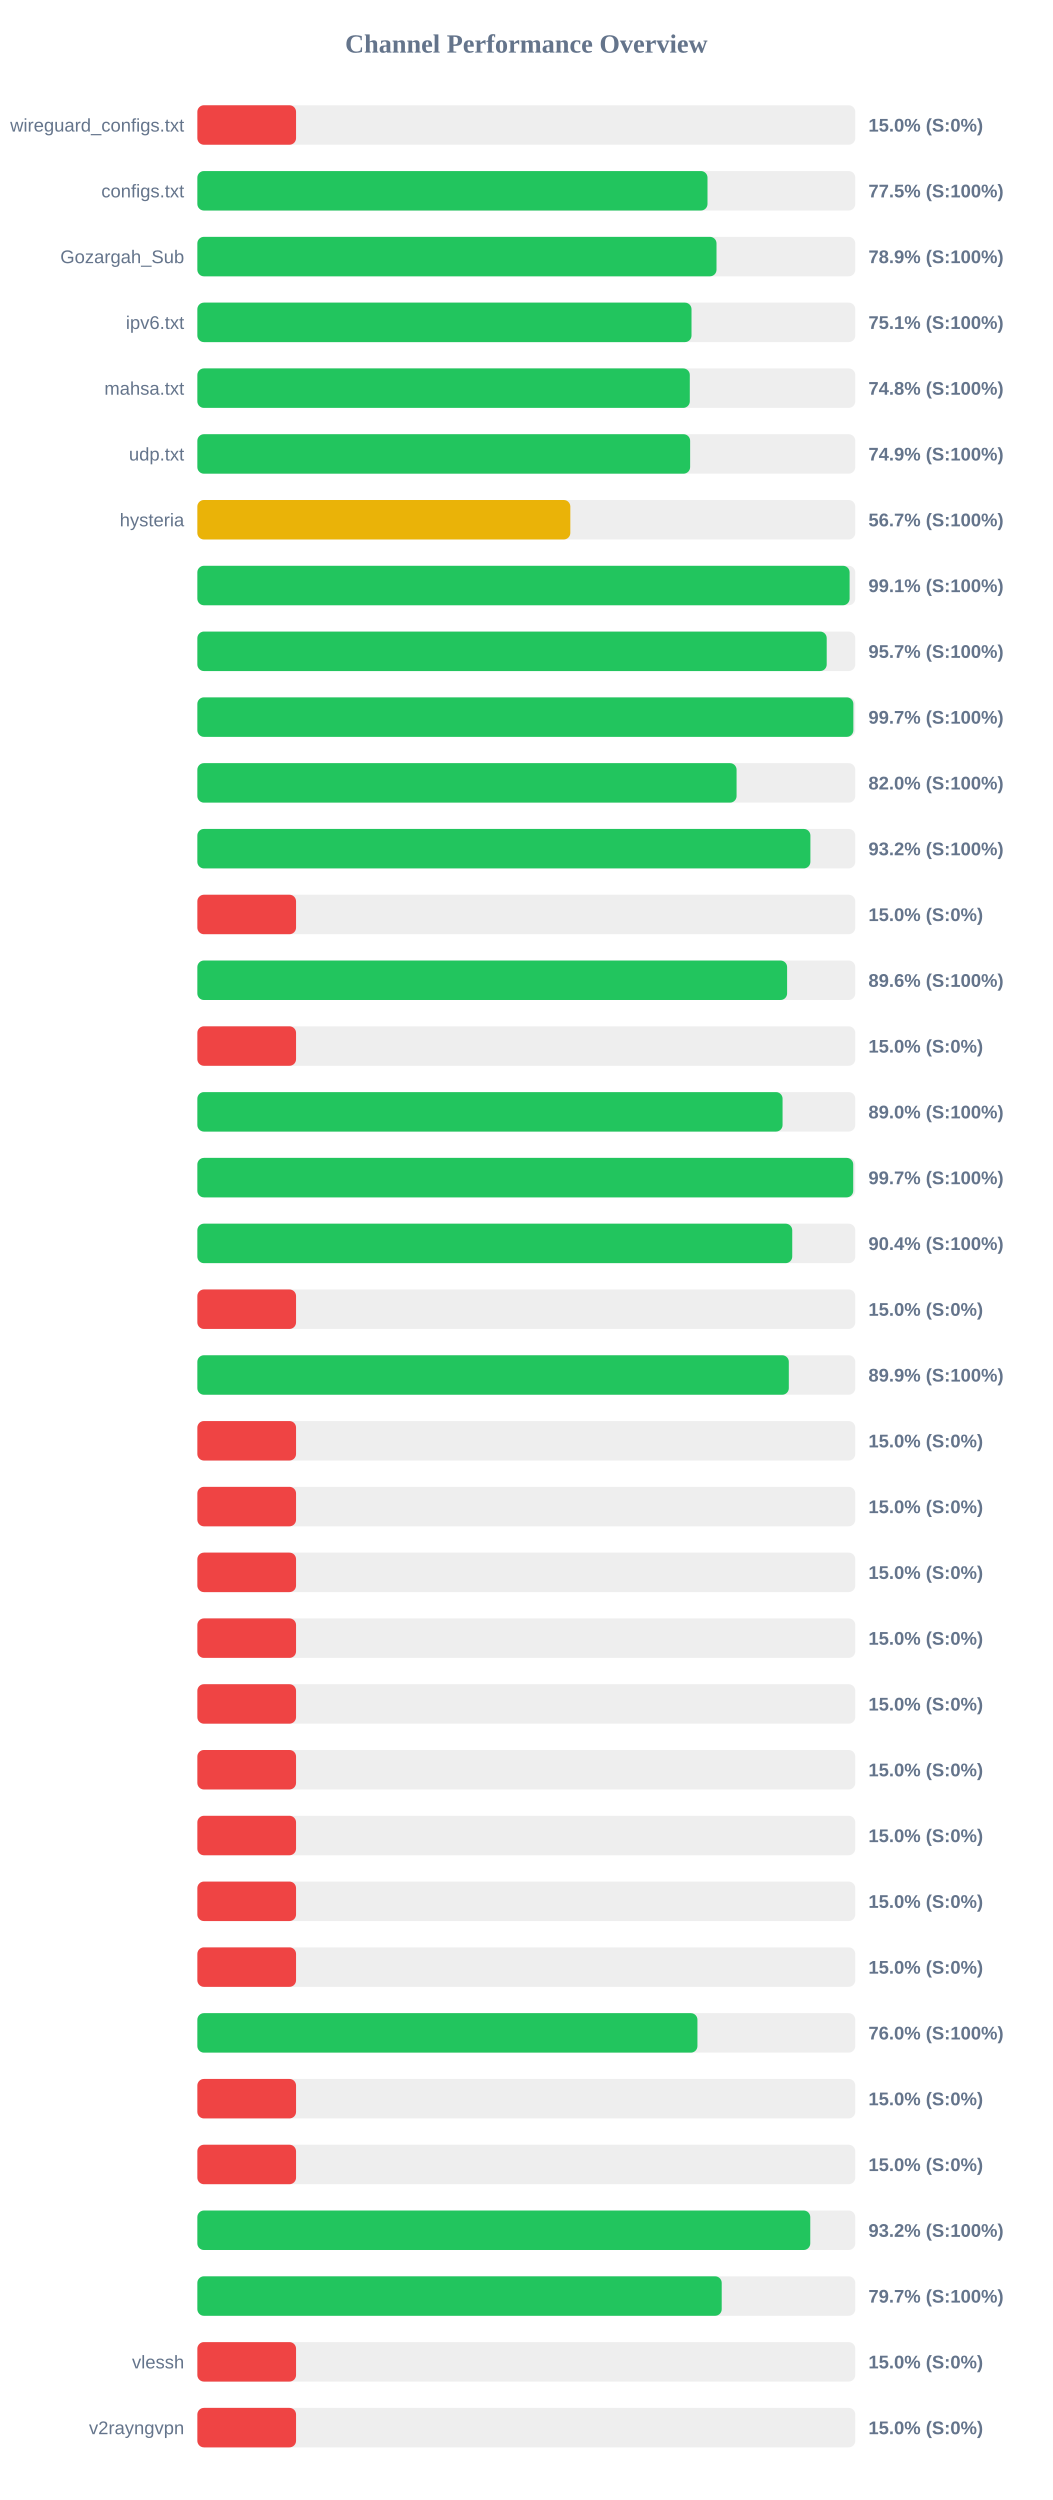
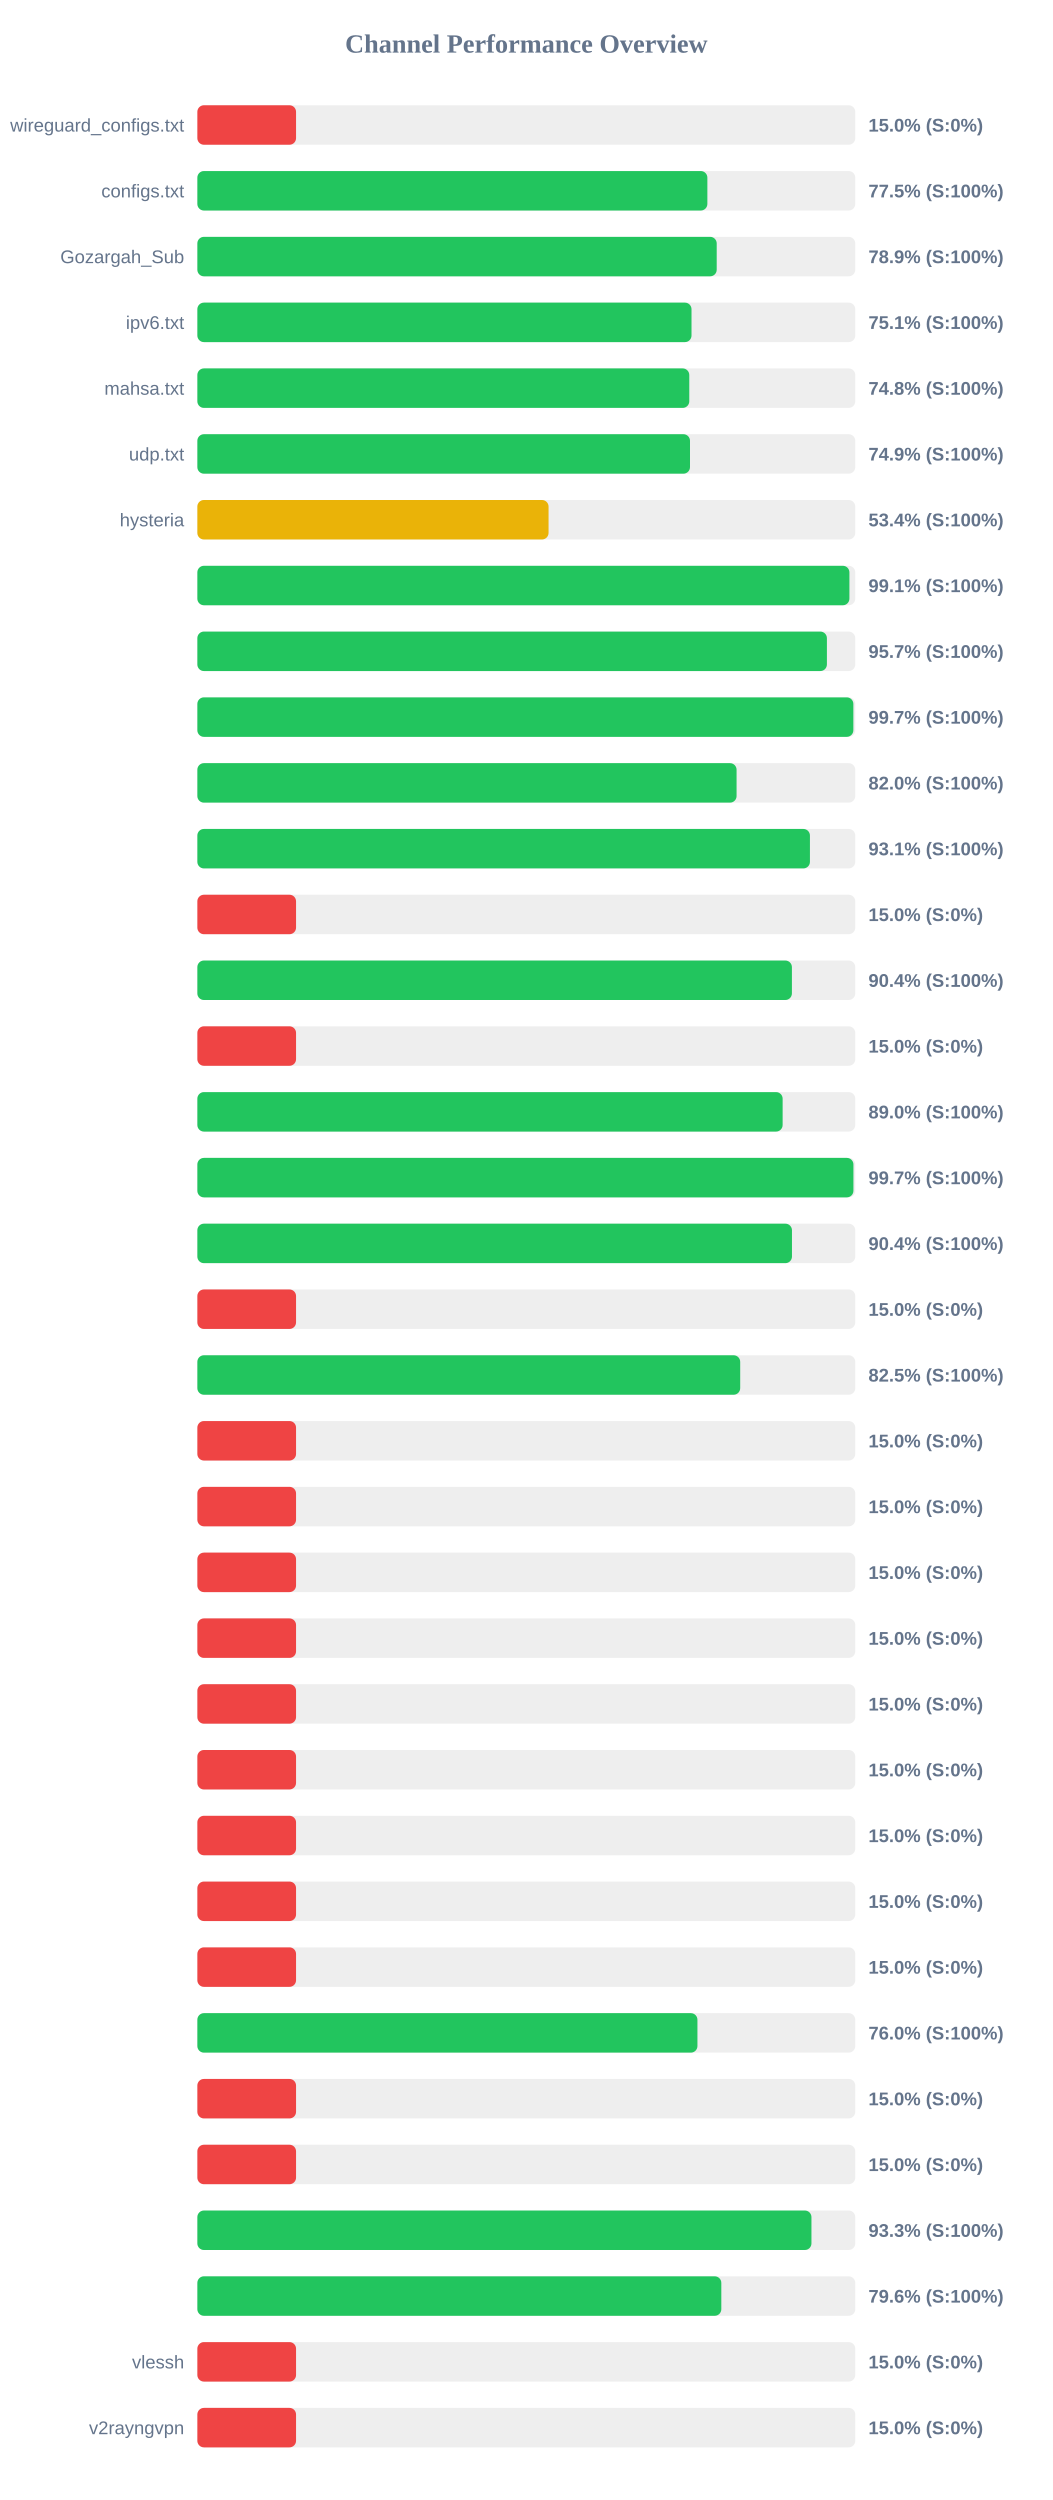
<svg xmlns="http://www.w3.org/2000/svg" width="800" height="1900" version="1.1">
  <style>
        .row { font: 14px Arial; fill: #64748b; }
        .score { font: bold 14px Arial; fill: #64748b; }
    </style>
  <text x="400" y="40" text-anchor="middle" font-size="20px" font-weight="bold" fill="#64748b">Channel Performance Overview</text>
  <rect x="150" y="80" width="500" height="30" fill="#eee" rx="5" />
  <rect x="150" y="80" width="75.0" height="30" fill="#ef4444" rx="5" />
  <text x="140" y="100" text-anchor="end" class="row">wireguard_configs.txt</text>
  <text x="660" y="100" text-anchor="start" class="score">15.0% (S:0%)</text>
  <rect x="150" y="130" width="500" height="30" fill="#eee" rx="5" />
-   <rect x="150" y="130" width="387.7" height="30" fill="#22c55e" rx="5" />
+   <rect x="150" y="130" width="387.6" height="30" fill="#22c55e" rx="5" />
  <text x="140" y="150" text-anchor="end" class="row">configs.txt</text>
  <text x="660" y="150" text-anchor="start" class="score">77.5% (S:100%)</text>
  <rect x="150" y="180" width="500" height="30" fill="#eee" rx="5" />
-   <rect x="150" y="180" width="394.55" height="30" fill="#22c55e" rx="5" />
+   <rect x="150" y="180" width="394.7" height="30" fill="#22c55e" rx="5" />
  <text x="140" y="200" text-anchor="end" class="row">Gozargah_Sub</text>
  <text x="660" y="200" text-anchor="start" class="score">78.9% (S:100%)</text>
  <rect x="150" y="230" width="500" height="30" fill="#eee" rx="5" />
  <rect x="150" y="230" width="375.55" height="30" fill="#22c55e" rx="5" />
  <text x="140" y="250" text-anchor="end" class="row">ipv6.txt</text>
  <text x="660" y="250" text-anchor="start" class="score">75.1% (S:100%)</text>
  <rect x="150" y="280" width="500" height="30" fill="#eee" rx="5" />
-   <rect x="150" y="280" width="374.25" height="30" fill="#22c55e" rx="5" />
+   <rect x="150" y="280" width="373.85" height="30" fill="#22c55e" rx="5" />
  <text x="140" y="300" text-anchor="end" class="row">mahsa.txt</text>
  <text x="660" y="300" text-anchor="start" class="score">74.8% (S:100%)</text>
  <rect x="150" y="330" width="500" height="30" fill="#eee" rx="5" />
-   <rect x="150" y="330" width="374.5" height="30" fill="#22c55e" rx="5" />
+   <rect x="150" y="330" width="374.4" height="30" fill="#22c55e" rx="5" />
  <text x="140" y="350" text-anchor="end" class="row">udp.txt</text>
  <text x="660" y="350" text-anchor="start" class="score">74.9% (S:100%)</text>
  <rect x="150" y="380" width="500" height="30" fill="#eee" rx="5" />
-   <rect x="150" y="380" width="283.45" height="30" fill="#eab308" rx="5" />
+   <rect x="150" y="380" width="266.9" height="30" fill="#eab308" rx="5" />
  <text x="140" y="400" text-anchor="end" class="row">hysteria</text>
-   <text x="660" y="400" text-anchor="start" class="score">56.7% (S:100%)</text>
+   <text x="660" y="400" text-anchor="start" class="score">53.4% (S:100%)</text>
  <rect x="150" y="430" width="500" height="30" fill="#eee" rx="5" />
-   <rect x="150" y="430" width="495.7" height="30" fill="#22c55e" rx="5" />
+   <rect x="150" y="430" width="495.55" height="30" fill="#22c55e" rx="5" />
  <text x="140" y="450" text-anchor="end" class="row" />
  <text x="660" y="450" text-anchor="start" class="score">99.1% (S:100%)</text>
  <rect x="150" y="480" width="500" height="30" fill="#eee" rx="5" />
-   <rect x="150" y="480" width="478.3" height="30" fill="#22c55e" rx="5" />
+   <rect x="150" y="480" width="478.45" height="30" fill="#22c55e" rx="5" />
  <text x="140" y="500" text-anchor="end" class="row" />
  <text x="660" y="500" text-anchor="start" class="score">95.7% (S:100%)</text>
  <rect x="150" y="530" width="500" height="30" fill="#eee" rx="5" />
  <rect x="150" y="530" width="498.55" height="30" fill="#22c55e" rx="5" />
  <text x="140" y="550" text-anchor="end" class="row" />
  <text x="660" y="550" text-anchor="start" class="score">99.7% (S:100%)</text>
  <rect x="150" y="580" width="500" height="30" fill="#eee" rx="5" />
  <rect x="150" y="580" width="409.8" height="30" fill="#22c55e" rx="5" />
  <text x="140" y="600" text-anchor="end" class="row" />
  <text x="660" y="600" text-anchor="start" class="score">82.0% (S:100%)</text>
  <rect x="150" y="630" width="500" height="30" fill="#eee" rx="5" />
-   <rect x="150" y="630" width="465.9" height="30" fill="#22c55e" rx="5" />
+   <rect x="150" y="630" width="465.55" height="30" fill="#22c55e" rx="5" />
  <text x="140" y="650" text-anchor="end" class="row" />
-   <text x="660" y="650" text-anchor="start" class="score">93.2% (S:100%)</text>
+   <text x="660" y="650" text-anchor="start" class="score">93.1% (S:100%)</text>
  <rect x="150" y="680" width="500" height="30" fill="#eee" rx="5" />
  <rect x="150" y="680" width="75.0" height="30" fill="#ef4444" rx="5" />
  <text x="140" y="700" text-anchor="end" class="row" />
  <text x="660" y="700" text-anchor="start" class="score">15.0% (S:0%)</text>
  <rect x="150" y="730" width="500" height="30" fill="#eee" rx="5" />
-   <rect x="150" y="730" width="448.2" height="30" fill="#22c55e" rx="5" />
+   <rect x="150" y="730" width="451.85" height="30" fill="#22c55e" rx="5" />
  <text x="140" y="750" text-anchor="end" class="row" />
-   <text x="660" y="750" text-anchor="start" class="score">89.6% (S:100%)</text>
+   <text x="660" y="750" text-anchor="start" class="score">90.4% (S:100%)</text>
  <rect x="150" y="780" width="500" height="30" fill="#eee" rx="5" />
  <rect x="150" y="780" width="75.0" height="30" fill="#ef4444" rx="5" />
  <text x="140" y="800" text-anchor="end" class="row" />
  <text x="660" y="800" text-anchor="start" class="score">15.0% (S:0%)</text>
  <rect x="150" y="830" width="500" height="30" fill="#eee" rx="5" />
-   <rect x="150" y="830" width="444.75" height="30" fill="#22c55e" rx="5" />
+   <rect x="150" y="830" width="444.8" height="30" fill="#22c55e" rx="5" />
  <text x="140" y="850" text-anchor="end" class="row" />
  <text x="660" y="850" text-anchor="start" class="score">89.0% (S:100%)</text>
  <rect x="150" y="880" width="500" height="30" fill="#eee" rx="5" />
-   <rect x="150" y="880" width="498.45" height="30" fill="#22c55e" rx="5" />
+   <rect x="150" y="880" width="498.6" height="30" fill="#22c55e" rx="5" />
  <text x="140" y="900" text-anchor="end" class="row" />
  <text x="660" y="900" text-anchor="start" class="score">99.7% (S:100%)</text>
  <rect x="150" y="930" width="500" height="30" fill="#eee" rx="5" />
-   <rect x="150" y="930" width="452.1" height="30" fill="#22c55e" rx="5" />
+   <rect x="150" y="930" width="451.9" height="30" fill="#22c55e" rx="5" />
  <text x="140" y="950" text-anchor="end" class="row" />
  <text x="660" y="950" text-anchor="start" class="score">90.4% (S:100%)</text>
  <rect x="150" y="980" width="500" height="30" fill="#eee" rx="5" />
  <rect x="150" y="980" width="75.0" height="30" fill="#ef4444" rx="5" />
  <text x="140" y="1000" text-anchor="end" class="row" />
  <text x="660" y="1000" text-anchor="start" class="score">15.0% (S:0%)</text>
  <rect x="150" y="1030" width="500" height="30" fill="#eee" rx="5" />
-   <rect x="150" y="1030" width="449.5" height="30" fill="#22c55e" rx="5" />
+   <rect x="150" y="1030" width="412.55" height="30" fill="#22c55e" rx="5" />
  <text x="140" y="1050" text-anchor="end" class="row" />
-   <text x="660" y="1050" text-anchor="start" class="score">89.9% (S:100%)</text>
+   <text x="660" y="1050" text-anchor="start" class="score">82.5% (S:100%)</text>
  <rect x="150" y="1080" width="500" height="30" fill="#eee" rx="5" />
  <rect x="150" y="1080" width="75.0" height="30" fill="#ef4444" rx="5" />
  <text x="140" y="1100" text-anchor="end" class="row" />
  <text x="660" y="1100" text-anchor="start" class="score">15.0% (S:0%)</text>
  <rect x="150" y="1130" width="500" height="30" fill="#eee" rx="5" />
  <rect x="150" y="1130" width="75.0" height="30" fill="#ef4444" rx="5" />
  <text x="140" y="1150" text-anchor="end" class="row" />
  <text x="660" y="1150" text-anchor="start" class="score">15.0% (S:0%)</text>
  <rect x="150" y="1180" width="500" height="30" fill="#eee" rx="5" />
  <rect x="150" y="1180" width="75.0" height="30" fill="#ef4444" rx="5" />
  <text x="140" y="1200" text-anchor="end" class="row" />
  <text x="660" y="1200" text-anchor="start" class="score">15.0% (S:0%)</text>
  <rect x="150" y="1230" width="500" height="30" fill="#eee" rx="5" />
  <rect x="150" y="1230" width="75.0" height="30" fill="#ef4444" rx="5" />
  <text x="140" y="1250" text-anchor="end" class="row" />
  <text x="660" y="1250" text-anchor="start" class="score">15.0% (S:0%)</text>
  <rect x="150" y="1280" width="500" height="30" fill="#eee" rx="5" />
  <rect x="150" y="1280" width="75.0" height="30" fill="#ef4444" rx="5" />
  <text x="140" y="1300" text-anchor="end" class="row" />
  <text x="660" y="1300" text-anchor="start" class="score">15.0% (S:0%)</text>
  <rect x="150" y="1330" width="500" height="30" fill="#eee" rx="5" />
  <rect x="150" y="1330" width="75.0" height="30" fill="#ef4444" rx="5" />
  <text x="140" y="1350" text-anchor="end" class="row" />
  <text x="660" y="1350" text-anchor="start" class="score">15.0% (S:0%)</text>
  <rect x="150" y="1380" width="500" height="30" fill="#eee" rx="5" />
  <rect x="150" y="1380" width="75.0" height="30" fill="#ef4444" rx="5" />
  <text x="140" y="1400" text-anchor="end" class="row" />
  <text x="660" y="1400" text-anchor="start" class="score">15.0% (S:0%)</text>
  <rect x="150" y="1430" width="500" height="30" fill="#eee" rx="5" />
  <rect x="150" y="1430" width="75.0" height="30" fill="#ef4444" rx="5" />
  <text x="140" y="1450" text-anchor="end" class="row" />
  <text x="660" y="1450" text-anchor="start" class="score">15.0% (S:0%)</text>
  <rect x="150" y="1480" width="500" height="30" fill="#eee" rx="5" />
  <rect x="150" y="1480" width="75.0" height="30" fill="#ef4444" rx="5" />
  <text x="140" y="1500" text-anchor="end" class="row" />
  <text x="660" y="1500" text-anchor="start" class="score">15.0% (S:0%)</text>
  <rect x="150" y="1530" width="500" height="30" fill="#eee" rx="5" />
  <rect x="150" y="1530" width="380.05" height="30" fill="#22c55e" rx="5" />
  <text x="140" y="1550" text-anchor="end" class="row" />
  <text x="660" y="1550" text-anchor="start" class="score">76.0% (S:100%)</text>
  <rect x="150" y="1580" width="500" height="30" fill="#eee" rx="5" />
  <rect x="150" y="1580" width="75.0" height="30" fill="#ef4444" rx="5" />
  <text x="140" y="1600" text-anchor="end" class="row" />
  <text x="660" y="1600" text-anchor="start" class="score">15.0% (S:0%)</text>
  <rect x="150" y="1630" width="500" height="30" fill="#eee" rx="5" />
  <rect x="150" y="1630" width="75.0" height="30" fill="#ef4444" rx="5" />
  <text x="140" y="1650" text-anchor="end" class="row" />
  <text x="660" y="1650" text-anchor="start" class="score">15.0% (S:0%)</text>
  <rect x="150" y="1680" width="500" height="30" fill="#eee" rx="5" />
-   <rect x="150" y="1680" width="465.8" height="30" fill="#22c55e" rx="5" />
+   <rect x="150" y="1680" width="466.7" height="30" fill="#22c55e" rx="5" />
  <text x="140" y="1700" text-anchor="end" class="row" />
-   <text x="660" y="1700" text-anchor="start" class="score">93.2% (S:100%)</text>
+   <text x="660" y="1700" text-anchor="start" class="score">93.3% (S:100%)</text>
  <rect x="150" y="1730" width="500" height="30" fill="#eee" rx="5" />
-   <rect x="150" y="1730" width="398.5" height="30" fill="#22c55e" rx="5" />
+   <rect x="150" y="1730" width="398.2" height="30" fill="#22c55e" rx="5" />
  <text x="140" y="1750" text-anchor="end" class="row" />
-   <text x="660" y="1750" text-anchor="start" class="score">79.7% (S:100%)</text>
+   <text x="660" y="1750" text-anchor="start" class="score">79.6% (S:100%)</text>
  <rect x="150" y="1780" width="500" height="30" fill="#eee" rx="5" />
  <rect x="150" y="1780" width="75.0" height="30" fill="#ef4444" rx="5" />
  <text x="140" y="1800" text-anchor="end" class="row">vlessh</text>
  <text x="660" y="1800" text-anchor="start" class="score">15.0% (S:0%)</text>
  <rect x="150" y="1830" width="500" height="30" fill="#eee" rx="5" />
  <rect x="150" y="1830" width="75.0" height="30" fill="#ef4444" rx="5" />
  <text x="140" y="1850" text-anchor="end" class="row">v2rayngvpn</text>
  <text x="660" y="1850" text-anchor="start" class="score">15.0% (S:0%)</text>
</svg>
